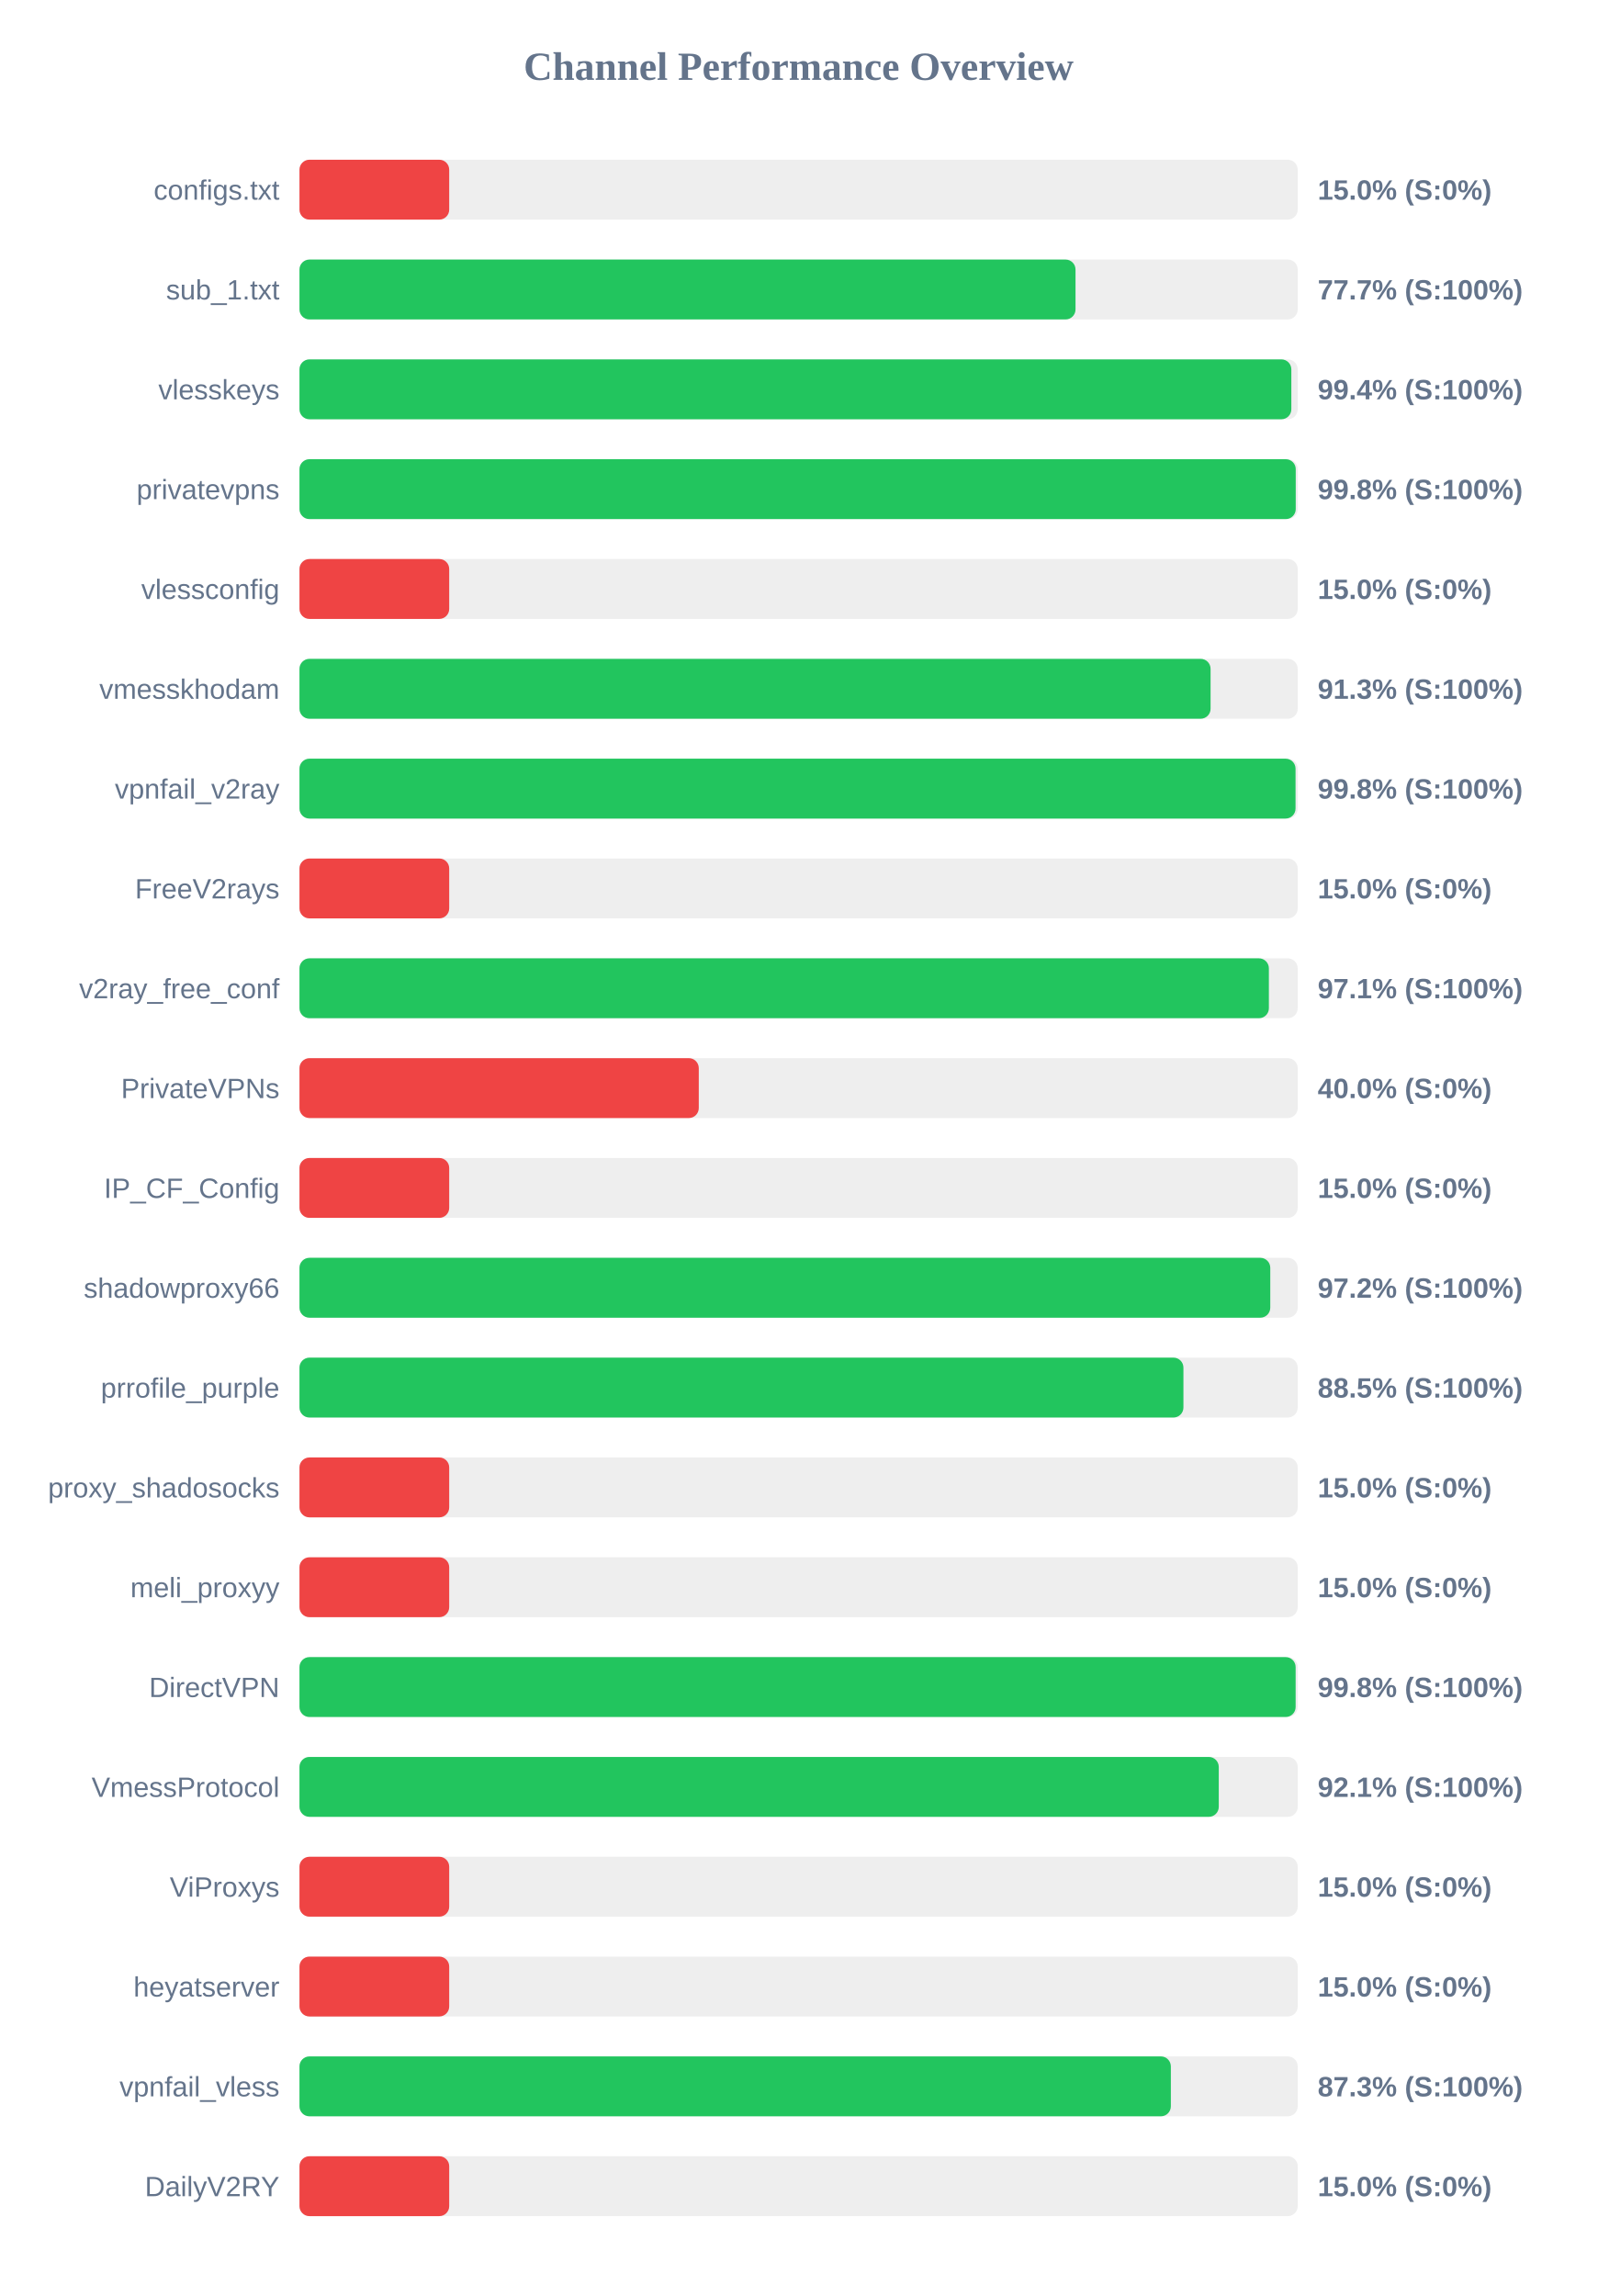
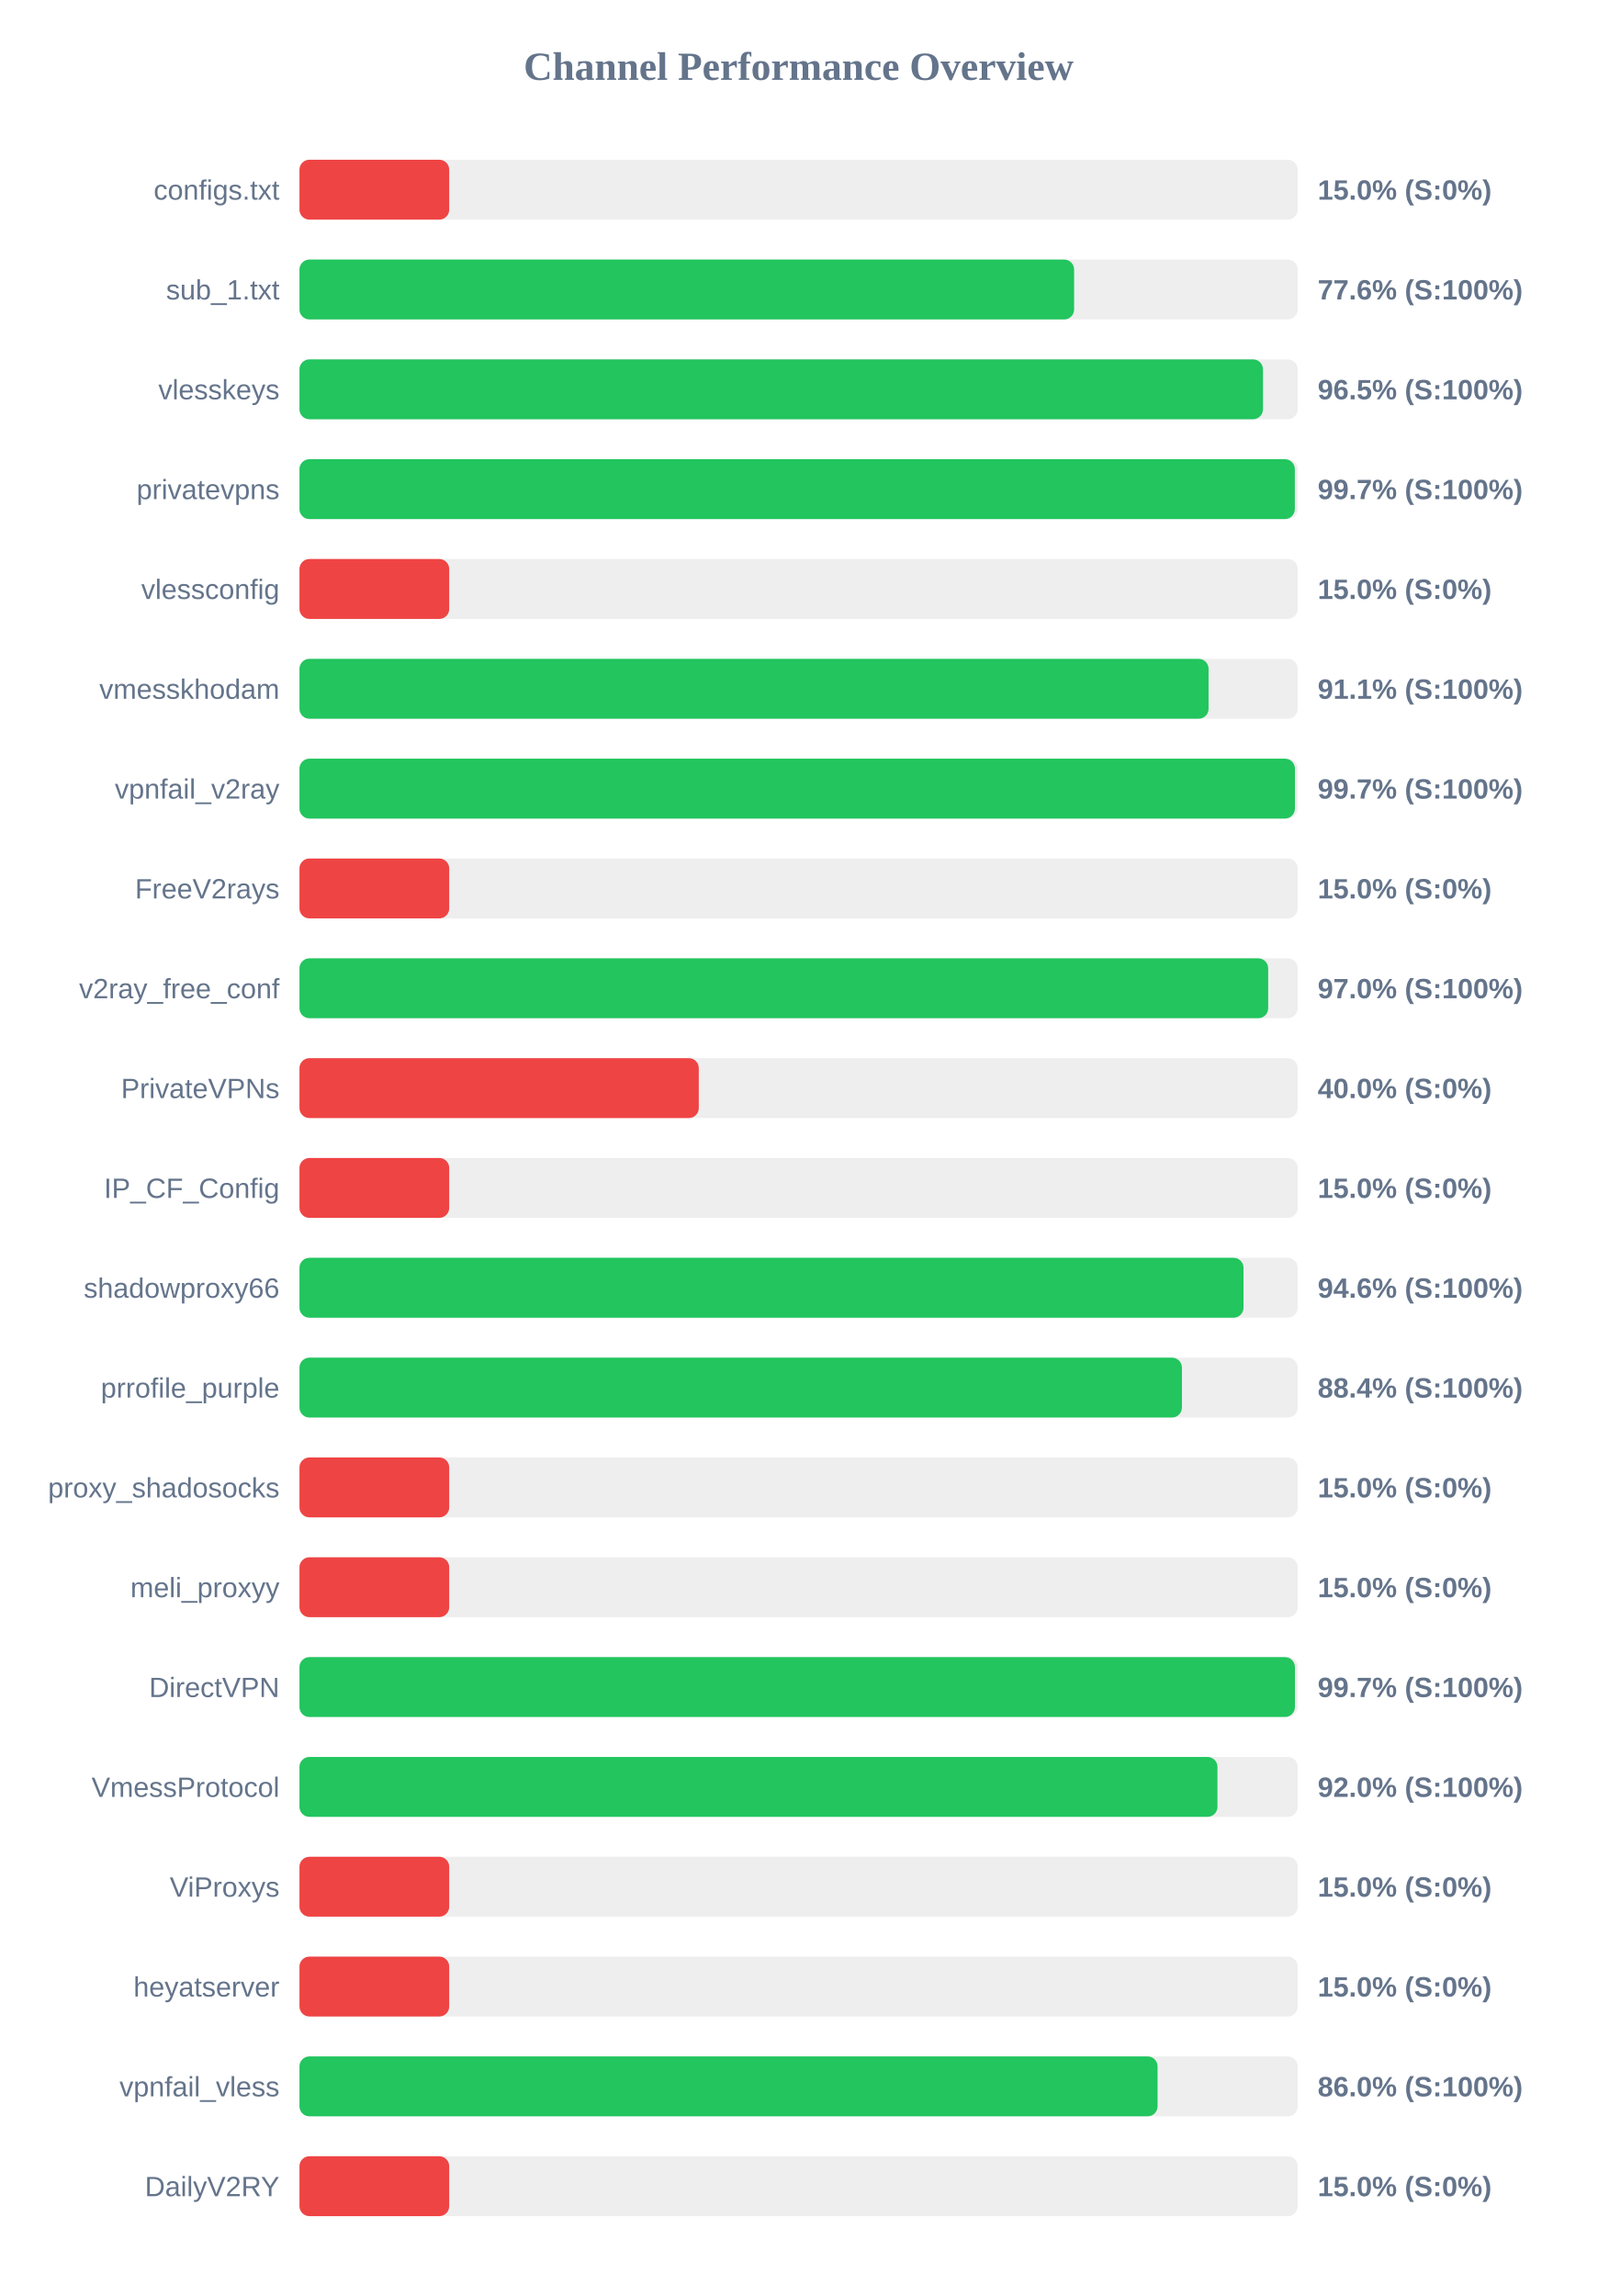
<svg xmlns="http://www.w3.org/2000/svg" width="800" height="1150" version="1.1">
  <style>
        .row { font: 14px Arial; fill: #64748b; }
        .score { font: bold 14px Arial; fill: #64748b; }
    </style>
  <text x="400" y="40" text-anchor="middle" font-size="20px" font-weight="bold" fill="#64748b">Channel Performance Overview</text>
  <rect x="150" y="80" width="500" height="30" fill="#eee" rx="5" />
  <rect x="150" y="80" width="75.0" height="30" fill="#ef4444" rx="5" />
  <text x="140" y="100" text-anchor="end" class="row">configs.txt</text>
  <text x="660" y="100" text-anchor="start" class="score">15.0% (S:0%)</text>
  <rect x="150" y="130" width="500" height="30" fill="#eee" rx="5" />
-   <rect x="150" y="130" width="388.7" height="30" fill="#22c55e" rx="5" />
+   <rect x="150" y="130" width="388.0" height="30" fill="#22c55e" rx="5" />
  <text x="140" y="150" text-anchor="end" class="row">sub_1.txt</text>
-   <text x="660" y="150" text-anchor="start" class="score">77.7% (S:100%)</text>
+   <text x="660" y="150" text-anchor="start" class="score">77.6% (S:100%)</text>
  <rect x="150" y="180" width="500" height="30" fill="#eee" rx="5" />
-   <rect x="150" y="180" width="496.8" height="30" fill="#22c55e" rx="5" />
+   <rect x="150" y="180" width="482.6" height="30" fill="#22c55e" rx="5" />
  <text x="140" y="200" text-anchor="end" class="row">vlesskeys</text>
-   <text x="660" y="200" text-anchor="start" class="score">99.4% (S:100%)</text>
+   <text x="660" y="200" text-anchor="start" class="score">96.5% (S:100%)</text>
  <rect x="150" y="230" width="500" height="30" fill="#eee" rx="5" />
-   <rect x="150" y="230" width="499.0" height="30" fill="#22c55e" rx="5" />
+   <rect x="150" y="230" width="498.55" height="30" fill="#22c55e" rx="5" />
  <text x="140" y="250" text-anchor="end" class="row">privatevpns</text>
-   <text x="660" y="250" text-anchor="start" class="score">99.8% (S:100%)</text>
+   <text x="660" y="250" text-anchor="start" class="score">99.7% (S:100%)</text>
  <rect x="150" y="280" width="500" height="30" fill="#eee" rx="5" />
  <rect x="150" y="280" width="75.0" height="30" fill="#ef4444" rx="5" />
  <text x="140" y="300" text-anchor="end" class="row">vlessconfig</text>
  <text x="660" y="300" text-anchor="start" class="score">15.0% (S:0%)</text>
  <rect x="150" y="330" width="500" height="30" fill="#eee" rx="5" />
-   <rect x="150" y="330" width="456.35" height="30" fill="#22c55e" rx="5" />
+   <rect x="150" y="330" width="455.35" height="30" fill="#22c55e" rx="5" />
  <text x="140" y="350" text-anchor="end" class="row">vmesskhodam</text>
-   <text x="660" y="350" text-anchor="start" class="score">91.3% (S:100%)</text>
+   <text x="660" y="350" text-anchor="start" class="score">91.1% (S:100%)</text>
  <rect x="150" y="380" width="500" height="30" fill="#eee" rx="5" />
-   <rect x="150" y="380" width="498.9" height="30" fill="#22c55e" rx="5" />
+   <rect x="150" y="380" width="498.6" height="30" fill="#22c55e" rx="5" />
  <text x="140" y="400" text-anchor="end" class="row">vpnfail_v2ray</text>
-   <text x="660" y="400" text-anchor="start" class="score">99.8% (S:100%)</text>
+   <text x="660" y="400" text-anchor="start" class="score">99.7% (S:100%)</text>
  <rect x="150" y="430" width="500" height="30" fill="#eee" rx="5" />
  <rect x="150" y="430" width="75.0" height="30" fill="#ef4444" rx="5" />
  <text x="140" y="450" text-anchor="end" class="row">FreeV2rays</text>
  <text x="660" y="450" text-anchor="start" class="score">15.0% (S:0%)</text>
  <rect x="150" y="480" width="500" height="30" fill="#eee" rx="5" />
-   <rect x="150" y="480" width="485.55" height="30" fill="#22c55e" rx="5" />
+   <rect x="150" y="480" width="485.2" height="30" fill="#22c55e" rx="5" />
  <text x="140" y="500" text-anchor="end" class="row">v2ray_free_conf</text>
-   <text x="660" y="500" text-anchor="start" class="score">97.1% (S:100%)</text>
+   <text x="660" y="500" text-anchor="start" class="score">97.0% (S:100%)</text>
  <rect x="150" y="530" width="500" height="30" fill="#eee" rx="5" />
  <rect x="150" y="530" width="200.0" height="30" fill="#ef4444" rx="5" />
  <text x="140" y="550" text-anchor="end" class="row">PrivateVPNs</text>
  <text x="660" y="550" text-anchor="start" class="score">40.0% (S:0%)</text>
  <rect x="150" y="580" width="500" height="30" fill="#eee" rx="5" />
  <rect x="150" y="580" width="75.0" height="30" fill="#ef4444" rx="5" />
  <text x="140" y="600" text-anchor="end" class="row">IP_CF_Config</text>
  <text x="660" y="600" text-anchor="start" class="score">15.0% (S:0%)</text>
  <rect x="150" y="630" width="500" height="30" fill="#eee" rx="5" />
-   <rect x="150" y="630" width="486.25" height="30" fill="#22c55e" rx="5" />
+   <rect x="150" y="630" width="472.85" height="30" fill="#22c55e" rx="5" />
  <text x="140" y="650" text-anchor="end" class="row">shadowproxy66</text>
-   <text x="660" y="650" text-anchor="start" class="score">97.2% (S:100%)</text>
+   <text x="660" y="650" text-anchor="start" class="score">94.6% (S:100%)</text>
  <rect x="150" y="680" width="500" height="30" fill="#eee" rx="5" />
-   <rect x="150" y="680" width="442.75" height="30" fill="#22c55e" rx="5" />
+   <rect x="150" y="680" width="442.0" height="30" fill="#22c55e" rx="5" />
  <text x="140" y="700" text-anchor="end" class="row">prrofile_purple</text>
-   <text x="660" y="700" text-anchor="start" class="score">88.5% (S:100%)</text>
+   <text x="660" y="700" text-anchor="start" class="score">88.4% (S:100%)</text>
  <rect x="150" y="730" width="500" height="30" fill="#eee" rx="5" />
  <rect x="150" y="730" width="75.0" height="30" fill="#ef4444" rx="5" />
  <text x="140" y="750" text-anchor="end" class="row">proxy_shadosocks</text>
  <text x="660" y="750" text-anchor="start" class="score">15.0% (S:0%)</text>
  <rect x="150" y="780" width="500" height="30" fill="#eee" rx="5" />
  <rect x="150" y="780" width="75.0" height="30" fill="#ef4444" rx="5" />
  <text x="140" y="800" text-anchor="end" class="row">meli_proxyy</text>
  <text x="660" y="800" text-anchor="start" class="score">15.0% (S:0%)</text>
  <rect x="150" y="830" width="500" height="30" fill="#eee" rx="5" />
-   <rect x="150" y="830" width="498.95" height="30" fill="#22c55e" rx="5" />
+   <rect x="150" y="830" width="498.6" height="30" fill="#22c55e" rx="5" />
  <text x="140" y="850" text-anchor="end" class="row">DirectVPN</text>
-   <text x="660" y="850" text-anchor="start" class="score">99.8% (S:100%)</text>
+   <text x="660" y="850" text-anchor="start" class="score">99.7% (S:100%)</text>
  <rect x="150" y="880" width="500" height="30" fill="#eee" rx="5" />
-   <rect x="150" y="880" width="460.45" height="30" fill="#22c55e" rx="5" />
+   <rect x="150" y="880" width="459.8" height="30" fill="#22c55e" rx="5" />
  <text x="140" y="900" text-anchor="end" class="row">VmessProtocol</text>
-   <text x="660" y="900" text-anchor="start" class="score">92.1% (S:100%)</text>
+   <text x="660" y="900" text-anchor="start" class="score">92.0% (S:100%)</text>
  <rect x="150" y="930" width="500" height="30" fill="#eee" rx="5" />
  <rect x="150" y="930" width="75.0" height="30" fill="#ef4444" rx="5" />
  <text x="140" y="950" text-anchor="end" class="row">ViProxys</text>
  <text x="660" y="950" text-anchor="start" class="score">15.0% (S:0%)</text>
  <rect x="150" y="980" width="500" height="30" fill="#eee" rx="5" />
  <rect x="150" y="980" width="75.0" height="30" fill="#ef4444" rx="5" />
  <text x="140" y="1000" text-anchor="end" class="row">heyatserver</text>
  <text x="660" y="1000" text-anchor="start" class="score">15.0% (S:0%)</text>
  <rect x="150" y="1030" width="500" height="30" fill="#eee" rx="5" />
-   <rect x="150" y="1030" width="436.45" height="30" fill="#22c55e" rx="5" />
+   <rect x="150" y="1030" width="429.8" height="30" fill="#22c55e" rx="5" />
  <text x="140" y="1050" text-anchor="end" class="row">vpnfail_vless</text>
-   <text x="660" y="1050" text-anchor="start" class="score">87.3% (S:100%)</text>
+   <text x="660" y="1050" text-anchor="start" class="score">86.0% (S:100%)</text>
  <rect x="150" y="1080" width="500" height="30" fill="#eee" rx="5" />
  <rect x="150" y="1080" width="75.0" height="30" fill="#ef4444" rx="5" />
  <text x="140" y="1100" text-anchor="end" class="row">DailyV2RY</text>
  <text x="660" y="1100" text-anchor="start" class="score">15.0% (S:0%)</text>
</svg>
